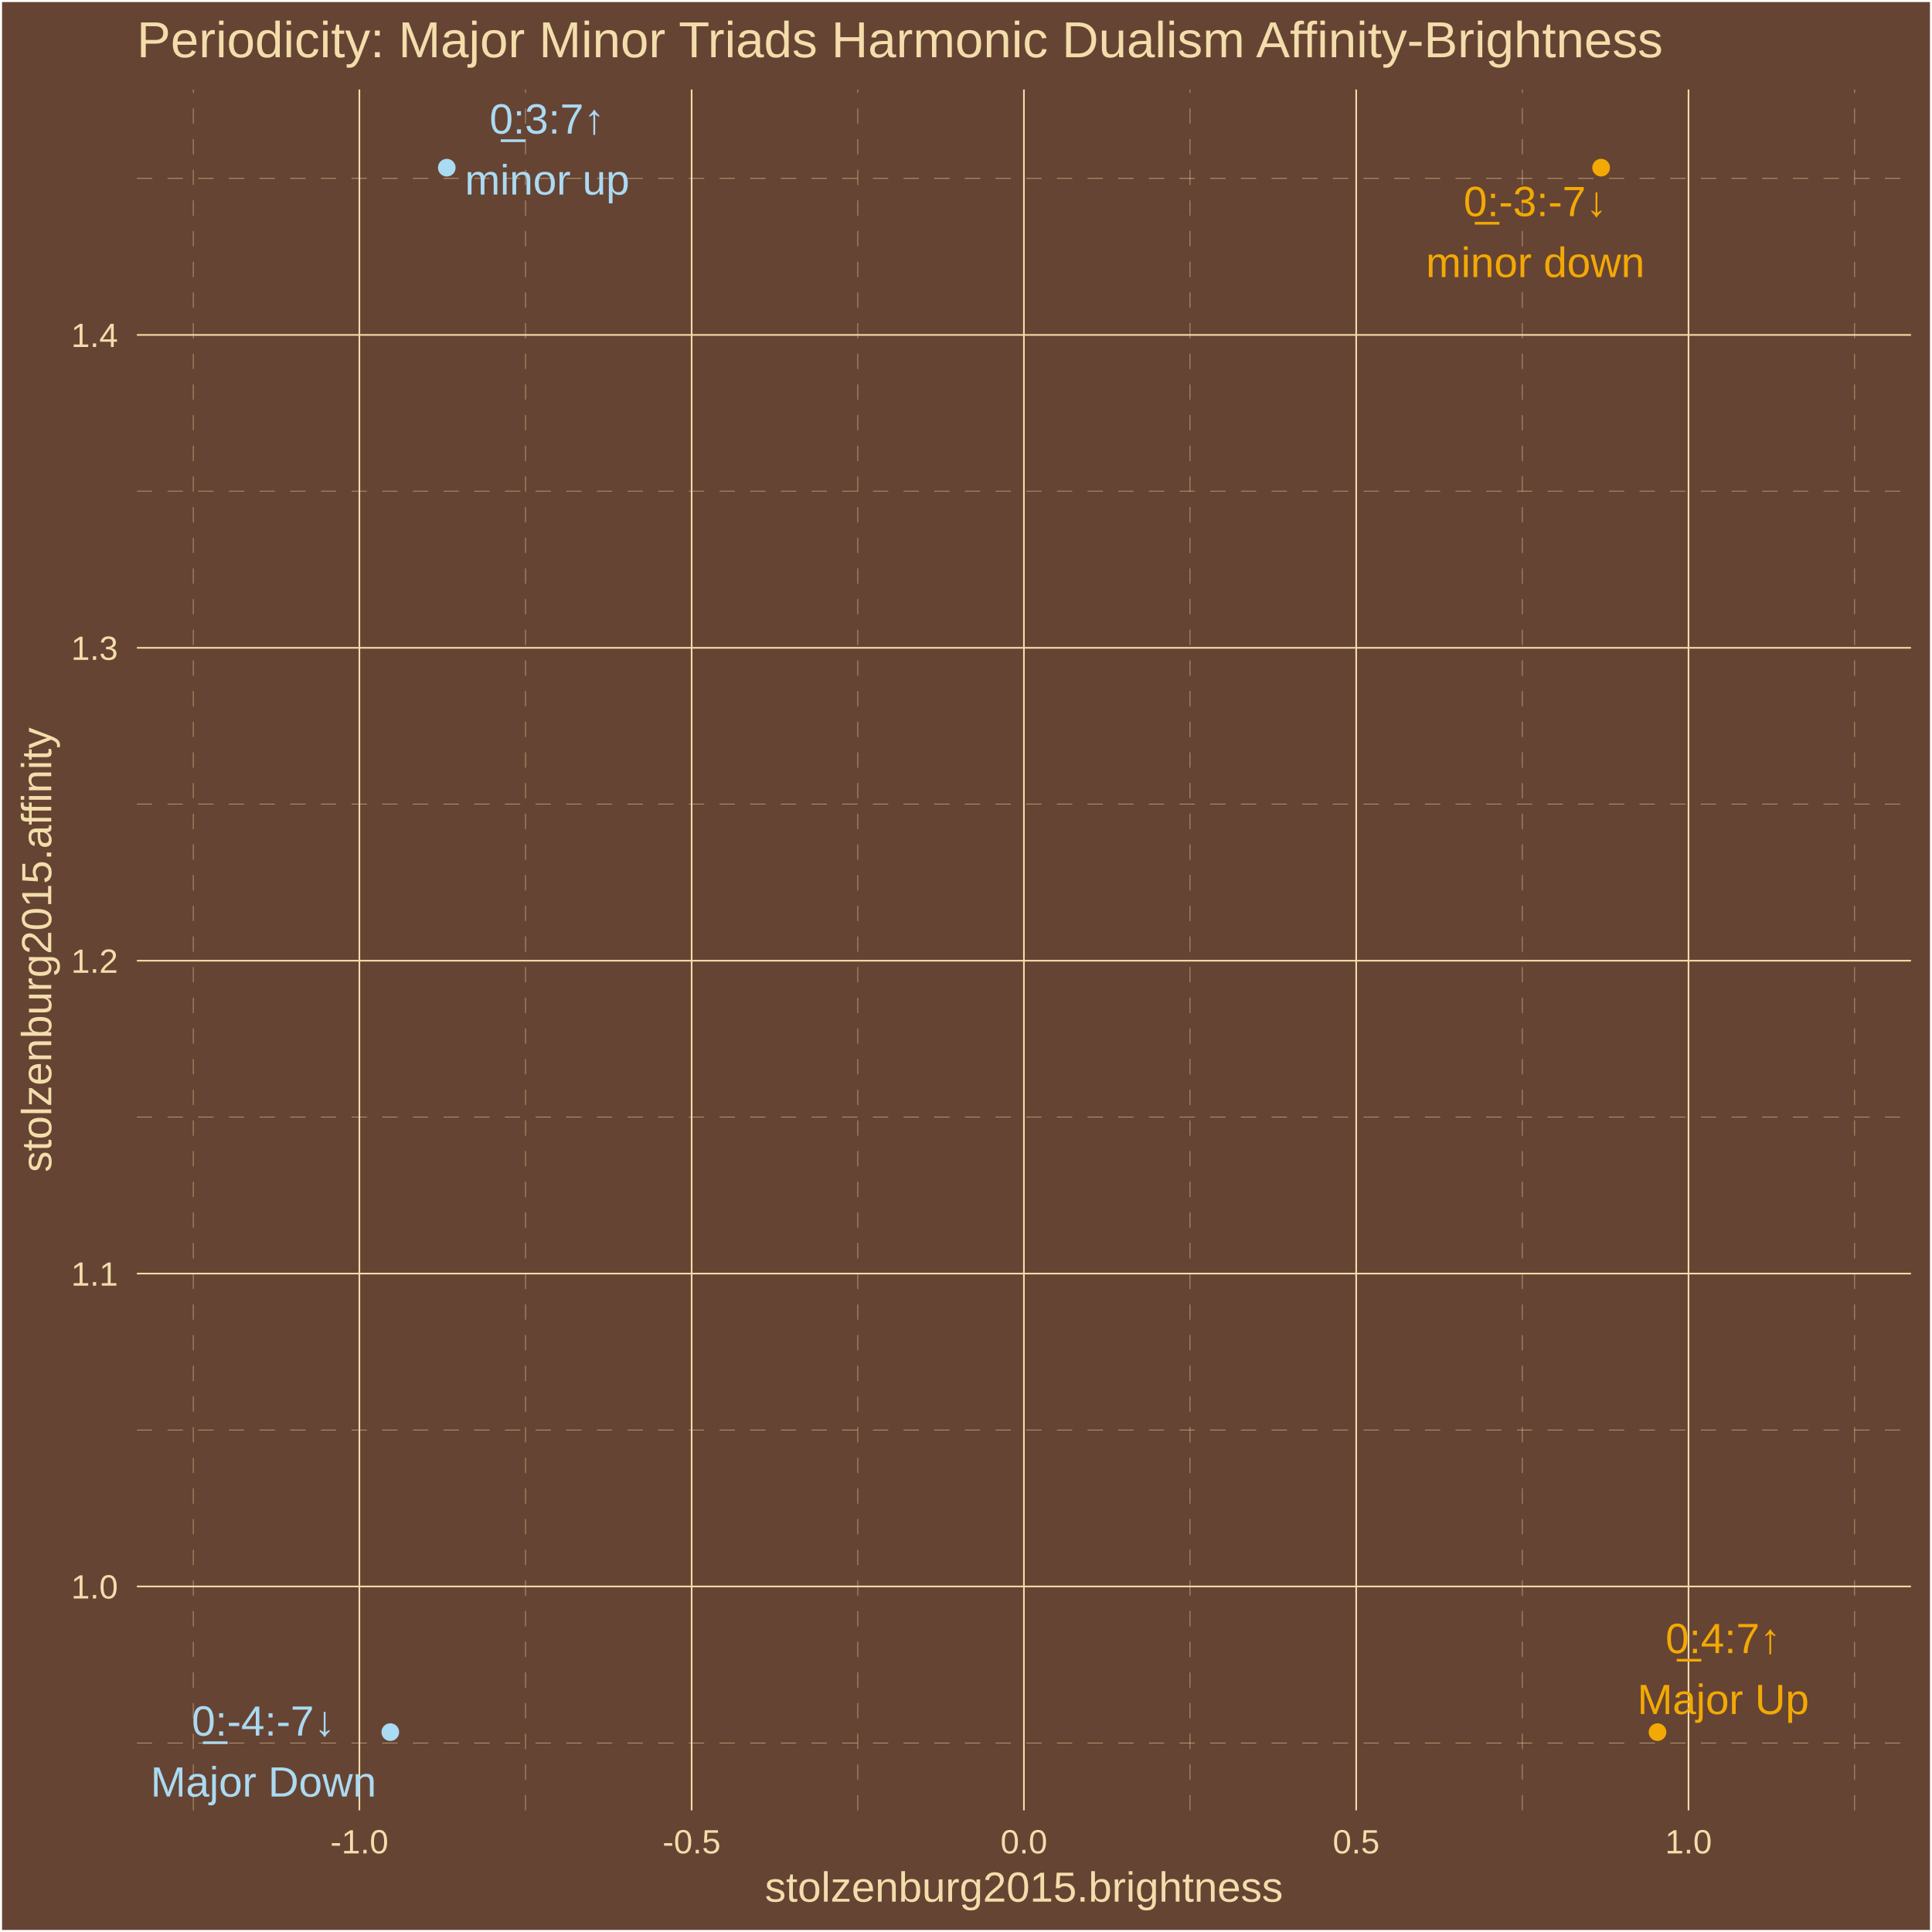
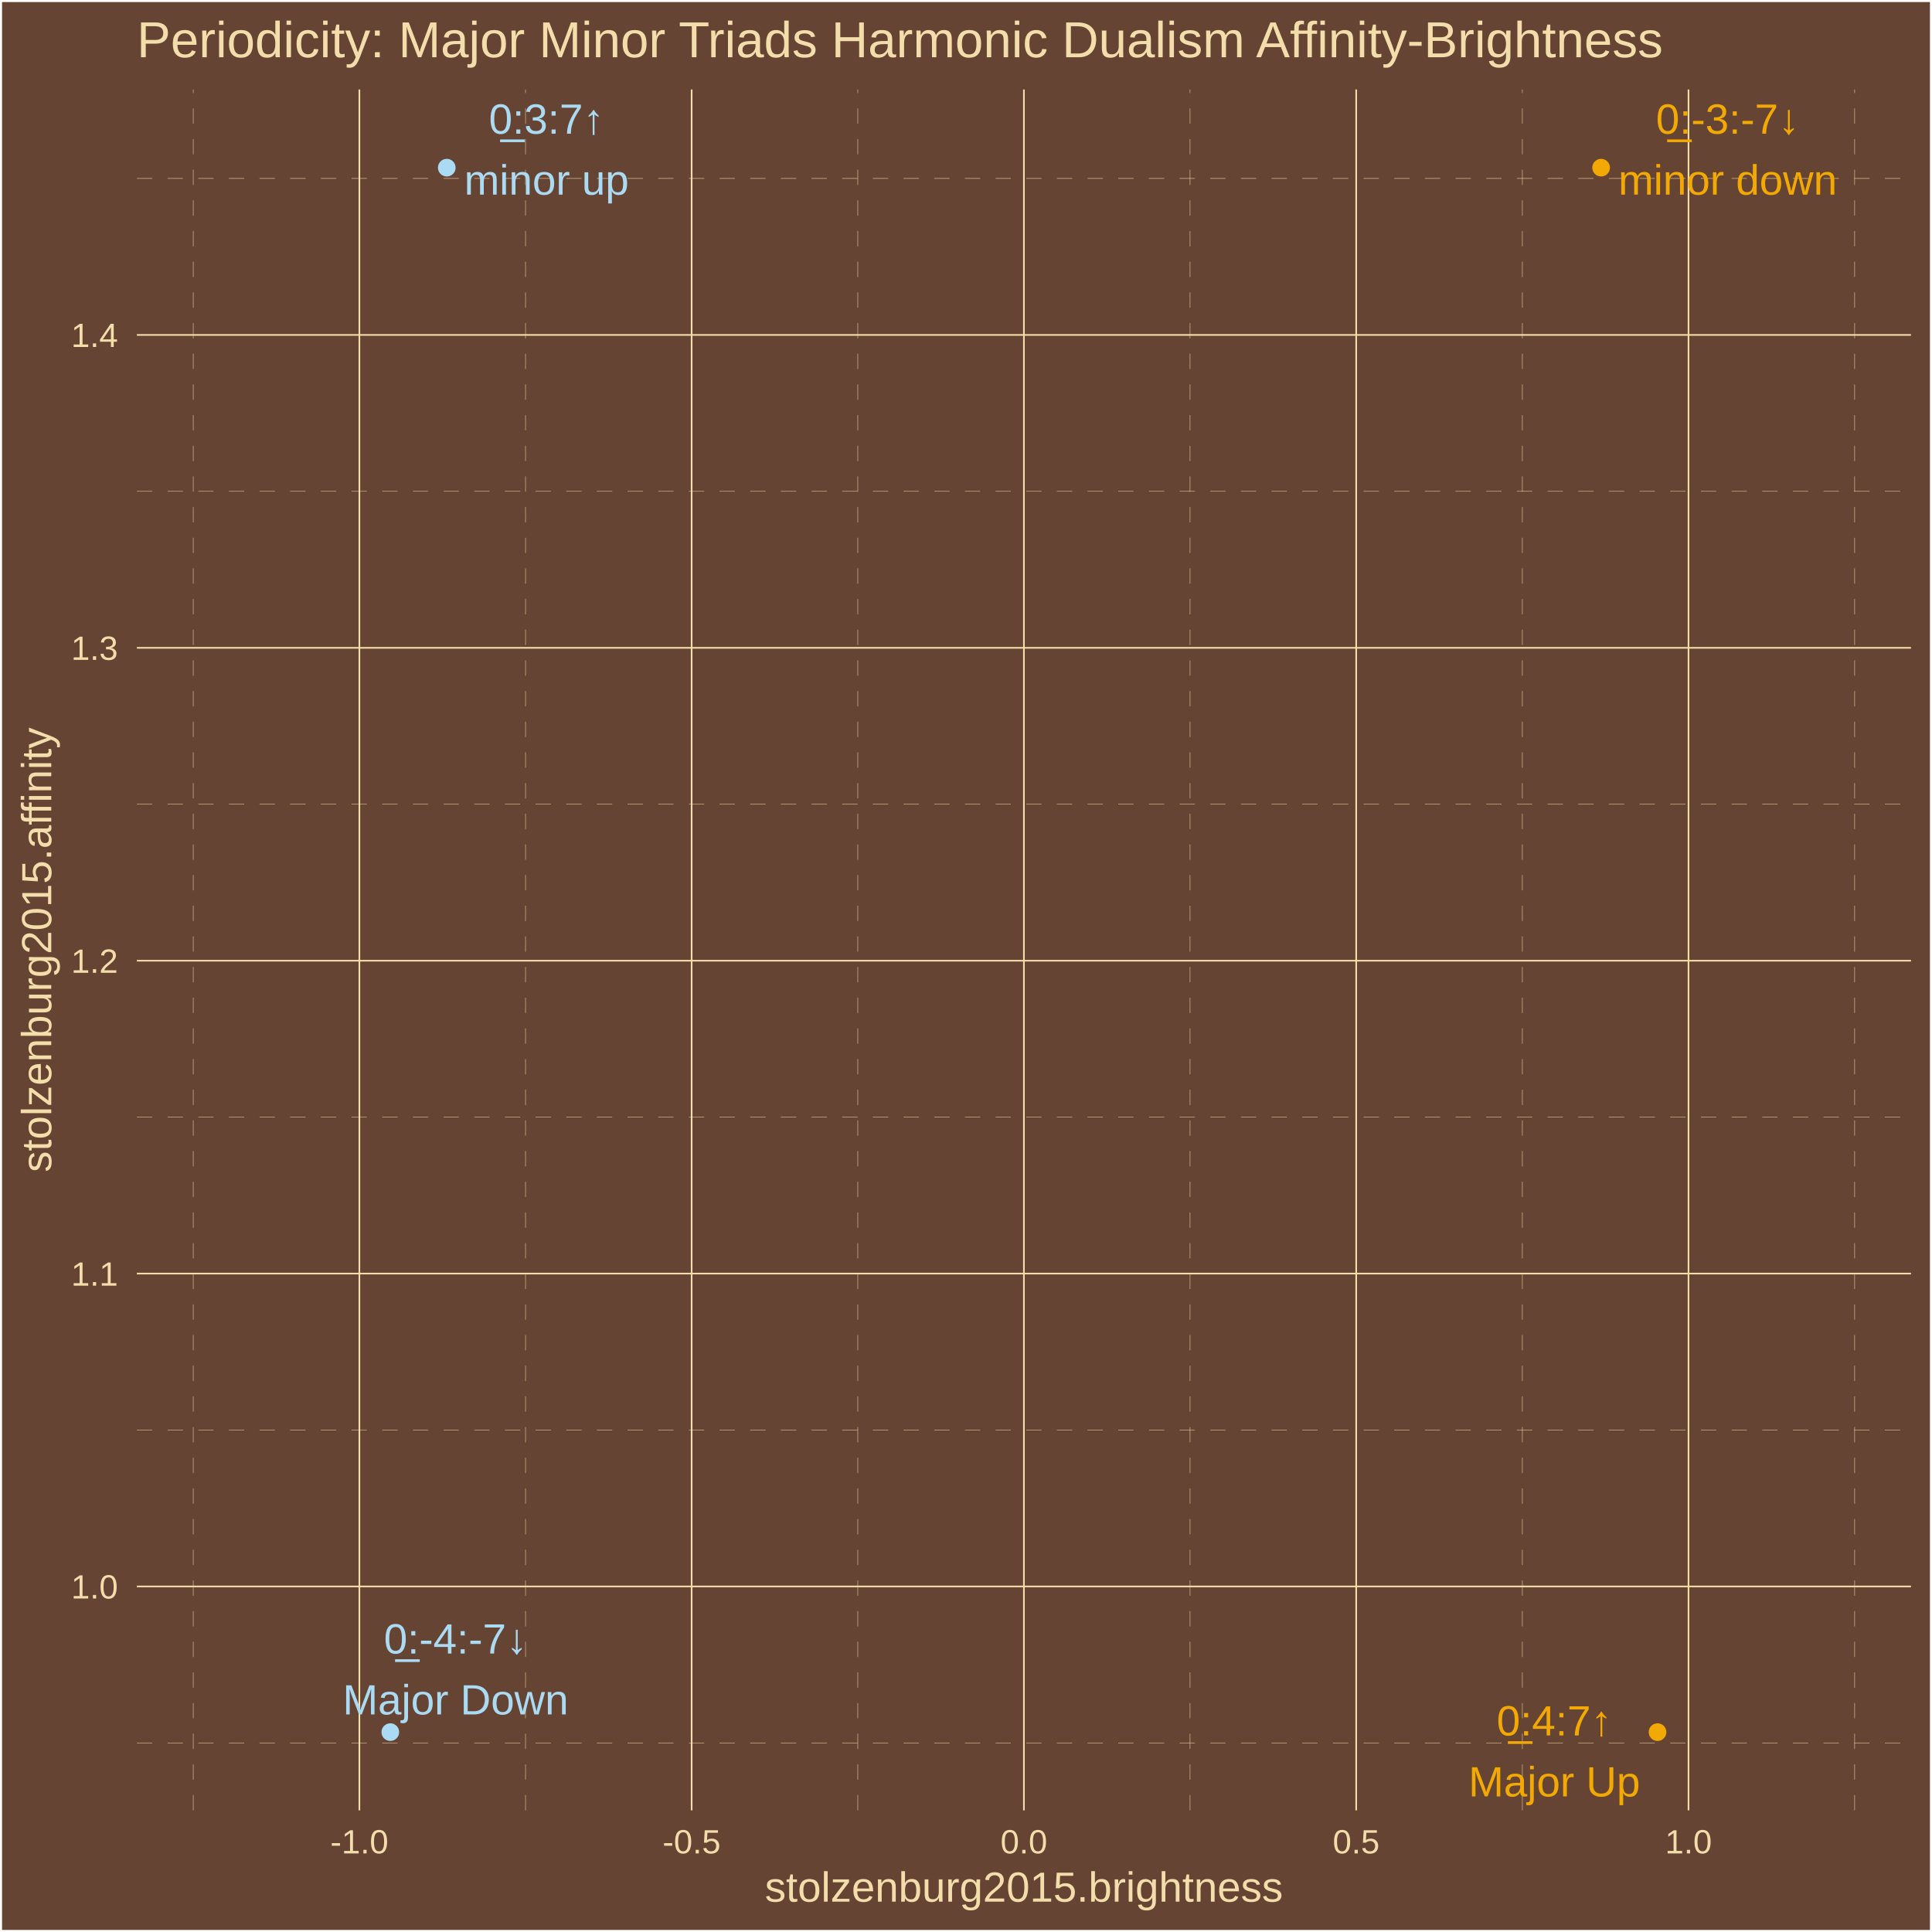
<svg xmlns="http://www.w3.org/2000/svg" class="svglite" width="504.00pt" height="504.00pt" viewBox="0 0 504.00 504.00">
  <defs>
    <style type="text/css">
    .svglite line, .svglite polyline, .svglite polygon, .svglite path, .svglite rect, .svglite circle {
      fill: none;
      stroke: #000000;
      stroke-linecap: round;
      stroke-linejoin: round;
      stroke-miterlimit: 10.00;
    }
    .svglite text {
      white-space: pre;
    }
  </style>
  </defs>
  <rect width="100%" height="100%" style="stroke: none; fill: #664433;" />
  <defs>
    <clipPath id="cpMC4wMHw1MDQuMDB8MC4wMHw1MDQuMDA=">
      <rect x="0.00" y="0.00" width="504.00" height="504.00" />
    </clipPath>
  </defs>
  <g clip-path="url(#cpMC4wMHw1MDQuMDB8MC4wMHw1MDQuMDA=)">
    <rect x="0.00" y="-0" width="504.00" height="504.00" style="stroke-width: 1.07; stroke: #FFFFFF; fill: #664433;" />
  </g>
  <defs>
    <clipPath id="cpMzUuNzF8NDk4LjUyfDIzLjM0fDQ3Mi4yNw==">
      <rect x="35.71" y="23.34" width="462.81" height="448.93" />
    </clipPath>
  </defs>
  <g clip-path="url(#cpMzUuNzF8NDk4LjUyfDIzLjM0fDQ3Mi4yNw==)">
    <rect x="35.71" y="23.34" width="462.81" height="448.93" style="stroke-width: 1.07; stroke: none; fill: #664433;" />
    <polyline points="35.71,454.67 498.52,454.67 " style="stroke-width: 0.11; stroke: #F3DDAB; stroke-dasharray: 4.00,4.00; stroke-linecap: butt;" />
    <polyline points="35.71,373.05 498.52,373.05 " style="stroke-width: 0.11; stroke: #F3DDAB; stroke-dasharray: 4.00,4.00; stroke-linecap: butt;" />
    <polyline points="35.71,291.42 498.52,291.42 " style="stroke-width: 0.11; stroke: #F3DDAB; stroke-dasharray: 4.00,4.00; stroke-linecap: butt;" />
    <polyline points="35.71,209.80 498.52,209.80 " style="stroke-width: 0.11; stroke: #F3DDAB; stroke-dasharray: 4.00,4.00; stroke-linecap: butt;" />
    <polyline points="35.71,128.18 498.52,128.18 " style="stroke-width: 0.11; stroke: #F3DDAB; stroke-dasharray: 4.00,4.00; stroke-linecap: butt;" />
    <polyline points="35.71,46.55 498.52,46.55 " style="stroke-width: 0.11; stroke: #F3DDAB; stroke-dasharray: 4.00,4.00; stroke-linecap: butt;" />
    <polyline points="50.41,472.27 50.41,23.34 " style="stroke-width: 0.11; stroke: #F3DDAB; stroke-dasharray: 4.00,4.00; stroke-linecap: butt;" />
    <polyline points="137.09,472.27 137.09,23.34 " style="stroke-width: 0.11; stroke: #F3DDAB; stroke-dasharray: 4.00,4.00; stroke-linecap: butt;" />
    <polyline points="223.77,472.27 223.77,23.34 " style="stroke-width: 0.11; stroke: #F3DDAB; stroke-dasharray: 4.00,4.00; stroke-linecap: butt;" />
    <polyline points="310.45,472.27 310.45,23.34 " style="stroke-width: 0.11; stroke: #F3DDAB; stroke-dasharray: 4.00,4.00; stroke-linecap: butt;" />
    <polyline points="397.14,472.27 397.14,23.34 " style="stroke-width: 0.11; stroke: #F3DDAB; stroke-dasharray: 4.00,4.00; stroke-linecap: butt;" />
    <polyline points="483.82,472.27 483.82,23.34 " style="stroke-width: 0.11; stroke: #F3DDAB; stroke-dasharray: 4.00,4.00; stroke-linecap: butt;" />
    <polyline points="35.71,413.86 498.52,413.86 " style="stroke-width: 0.43; stroke: #F3DDAB; stroke-linecap: butt;" />
    <polyline points="35.71,332.24 498.52,332.24 " style="stroke-width: 0.43; stroke: #F3DDAB; stroke-linecap: butt;" />
    <polyline points="35.71,250.61 498.52,250.61 " style="stroke-width: 0.43; stroke: #F3DDAB; stroke-linecap: butt;" />
    <polyline points="35.71,168.99 498.52,168.99 " style="stroke-width: 0.43; stroke: #F3DDAB; stroke-linecap: butt;" />
    <polyline points="35.71,87.37 498.52,87.37 " style="stroke-width: 0.43; stroke: #F3DDAB; stroke-linecap: butt;" />
    <polyline points="93.75,472.27 93.75,23.34 " style="stroke-width: 0.43; stroke: #F3DDAB; stroke-linecap: butt;" />
    <polyline points="180.43,472.27 180.43,23.34 " style="stroke-width: 0.43; stroke: #F3DDAB; stroke-linecap: butt;" />
    <polyline points="267.11,472.27 267.11,23.34 " style="stroke-width: 0.43; stroke: #F3DDAB; stroke-linecap: butt;" />
    <polyline points="353.79,472.27 353.79,23.34 " style="stroke-width: 0.43; stroke: #F3DDAB; stroke-linecap: butt;" />
    <polyline points="440.48,472.27 440.48,23.34 " style="stroke-width: 0.43; stroke: #F3DDAB; stroke-linecap: butt;" />
    <circle cx="101.82" cy="451.86" r="1.95" style="stroke-width: 0.71; stroke: #ABDAF3; fill: #ABDAF3;" />
    <circle cx="417.68" cy="43.74" r="1.95" style="stroke-width: 0.71; stroke: #F3A904; fill: #F3A904;" />
    <circle cx="432.40" cy="451.86" r="1.95" style="stroke-width: 0.71; stroke: #F3A904; fill: #F3A904;" />
    <circle cx="116.55" cy="43.74" r="1.95" style="stroke-width: 0.71; stroke: #ABDAF3; fill: #ABDAF3;" />
-     <text x="68.73" y="452.77" text-anchor="middle" style="font-size: 11.04px;fill: #ABDAF3; font-family: &quot;Arial&quot;;" textLength="38.87px" lengthAdjust="spacingAndGlyphs">0̲:-4:-7↓</text>
-     <text x="68.73" y="468.67" text-anchor="middle" style="font-size: 11.04px;fill: #ABDAF3; font-family: &quot;Arial&quot;;" textLength="58.84px" lengthAdjust="spacingAndGlyphs">Major Down</text>
-     <text x="400.51" y="56.38" text-anchor="middle" style="font-size: 11.04px;fill: #F3A904; font-family: &quot;Arial&quot;;" textLength="38.87px" lengthAdjust="spacingAndGlyphs">0̲:-3:-7↓</text>
-     <text x="400.51" y="72.27" text-anchor="middle" style="font-size: 11.04px;fill: #F3A904; font-family: &quot;Arial&quot;;" textLength="57.01px" lengthAdjust="spacingAndGlyphs">minor down</text>
-     <text x="449.52" y="431.25" text-anchor="middle" style="font-size: 11.04px;fill: #F3A904; font-family: &quot;Arial&quot;;" textLength="31.53px" lengthAdjust="spacingAndGlyphs">0̲:4:7↑</text>
-     <text x="449.52" y="447.15" text-anchor="middle" style="font-size: 11.04px;fill: #F3A904; font-family: &quot;Arial&quot;;" textLength="44.74px" lengthAdjust="spacingAndGlyphs">Major Up</text>
-     <text x="142.74" y="34.85" text-anchor="middle" style="font-size: 11.04px;fill: #ABDAF3; font-family: &quot;Arial&quot;;" textLength="31.53px" lengthAdjust="spacingAndGlyphs">0̲:3:7↑</text>
-     <text x="142.74" y="50.75" text-anchor="middle" style="font-size: 11.04px;fill: #ABDAF3; font-family: &quot;Arial&quot;;" textLength="42.91px" lengthAdjust="spacingAndGlyphs">minor up</text>
+     <text x="118.85" y="431.35" text-anchor="middle" style="font-size: 11.04px;fill: #ABDAF3; font-family: &quot;Arial&quot;;" textLength="38.87px" lengthAdjust="spacingAndGlyphs">0̲:-4:-7↓</text>
+     <text x="118.85" y="447.24" text-anchor="middle" style="font-size: 11.04px;fill: #ABDAF3; font-family: &quot;Arial&quot;;" textLength="58.84px" lengthAdjust="spacingAndGlyphs">Major Down</text>
+     <text x="450.70" y="34.88" text-anchor="middle" style="font-size: 11.04px;fill: #F3A904; font-family: &quot;Arial&quot;;" textLength="38.87px" lengthAdjust="spacingAndGlyphs">0̲:-3:-7↓</text>
+     <text x="450.70" y="50.78" text-anchor="middle" style="font-size: 11.04px;fill: #F3A904; font-family: &quot;Arial&quot;;" textLength="57.01px" lengthAdjust="spacingAndGlyphs">minor down</text>
+     <text x="405.47" y="452.73" text-anchor="middle" style="font-size: 11.04px;fill: #F3A904; font-family: &quot;Arial&quot;;" textLength="31.53px" lengthAdjust="spacingAndGlyphs">0̲:4:7↑</text>
+     <text x="405.47" y="468.63" text-anchor="middle" style="font-size: 11.04px;fill: #F3A904; font-family: &quot;Arial&quot;;" textLength="44.74px" lengthAdjust="spacingAndGlyphs">Major Up</text>
+     <text x="142.57" y="34.88" text-anchor="middle" style="font-size: 11.04px;fill: #ABDAF3; font-family: &quot;Arial&quot;;" textLength="31.53px" lengthAdjust="spacingAndGlyphs">0̲:3:7↑</text>
+     <text x="142.57" y="50.78" text-anchor="middle" style="font-size: 11.04px;fill: #ABDAF3; font-family: &quot;Arial&quot;;" textLength="42.91px" lengthAdjust="spacingAndGlyphs">minor up</text>
  </g>
  <g clip-path="url(#cpMC4wMHw1MDQuMDB8MC4wMHw1MDQuMDA=)">
    <text x="30.78" y="417.01" text-anchor="end" style="font-size: 8.80px;fill: #F3DDAB; font-family: &quot;Arial&quot;;" textLength="12.23px" lengthAdjust="spacingAndGlyphs">1.0</text>
    <text x="30.78" y="335.39" text-anchor="end" style="font-size: 8.80px;fill: #F3DDAB; font-family: &quot;Arial&quot;;" textLength="12.23px" lengthAdjust="spacingAndGlyphs">1.1</text>
    <text x="30.78" y="253.77" text-anchor="end" style="font-size: 8.80px;fill: #F3DDAB; font-family: &quot;Arial&quot;;" textLength="12.23px" lengthAdjust="spacingAndGlyphs">1.2</text>
    <text x="30.78" y="172.14" text-anchor="end" style="font-size: 8.80px;fill: #F3DDAB; font-family: &quot;Arial&quot;;" textLength="12.23px" lengthAdjust="spacingAndGlyphs">1.3</text>
    <text x="30.78" y="90.52" text-anchor="end" style="font-size: 8.80px;fill: #F3DDAB; font-family: &quot;Arial&quot;;" textLength="12.23px" lengthAdjust="spacingAndGlyphs">1.4</text>
    <text x="93.75" y="483.50" text-anchor="middle" style="font-size: 8.80px;fill: #F3DDAB; font-family: &quot;Arial&quot;;" textLength="15.16px" lengthAdjust="spacingAndGlyphs">-1.0</text>
    <text x="180.43" y="483.50" text-anchor="middle" style="font-size: 8.80px;fill: #F3DDAB; font-family: &quot;Arial&quot;;" textLength="15.16px" lengthAdjust="spacingAndGlyphs">-0.5</text>
    <text x="267.11" y="483.50" text-anchor="middle" style="font-size: 8.80px;fill: #F3DDAB; font-family: &quot;Arial&quot;;" textLength="12.23px" lengthAdjust="spacingAndGlyphs">0.0</text>
    <text x="353.79" y="483.50" text-anchor="middle" style="font-size: 8.80px;fill: #F3DDAB; font-family: &quot;Arial&quot;;" textLength="12.23px" lengthAdjust="spacingAndGlyphs">0.5</text>
    <text x="440.48" y="483.50" text-anchor="middle" style="font-size: 8.80px;fill: #F3DDAB; font-family: &quot;Arial&quot;;" textLength="12.23px" lengthAdjust="spacingAndGlyphs">1.0</text>
    <text x="267.11" y="496.09" text-anchor="middle" style="font-size: 11.00px;fill: #F3DDAB; font-family: &quot;Arial&quot;;" textLength="135.17px" lengthAdjust="spacingAndGlyphs">stolzenburg2015.brightness</text>
    <text transform="translate(13.37,247.80) rotate(-90)" text-anchor="middle" style="font-size: 11.00px;fill: #F3DDAB; font-family: &quot;Arial&quot;;" textLength="116.19px" lengthAdjust="spacingAndGlyphs">stolzenburg2015.affinity</text>
    <text x="35.71" y="14.94" style="font-size: 13.20px;fill: #F3DDAB; font-family: &quot;Arial&quot;;" textLength="399.50px" lengthAdjust="spacingAndGlyphs">Periodicity: Major Minor Triads Harmonic Dualism Affinity-Brightness</text>
  </g>
</svg>
